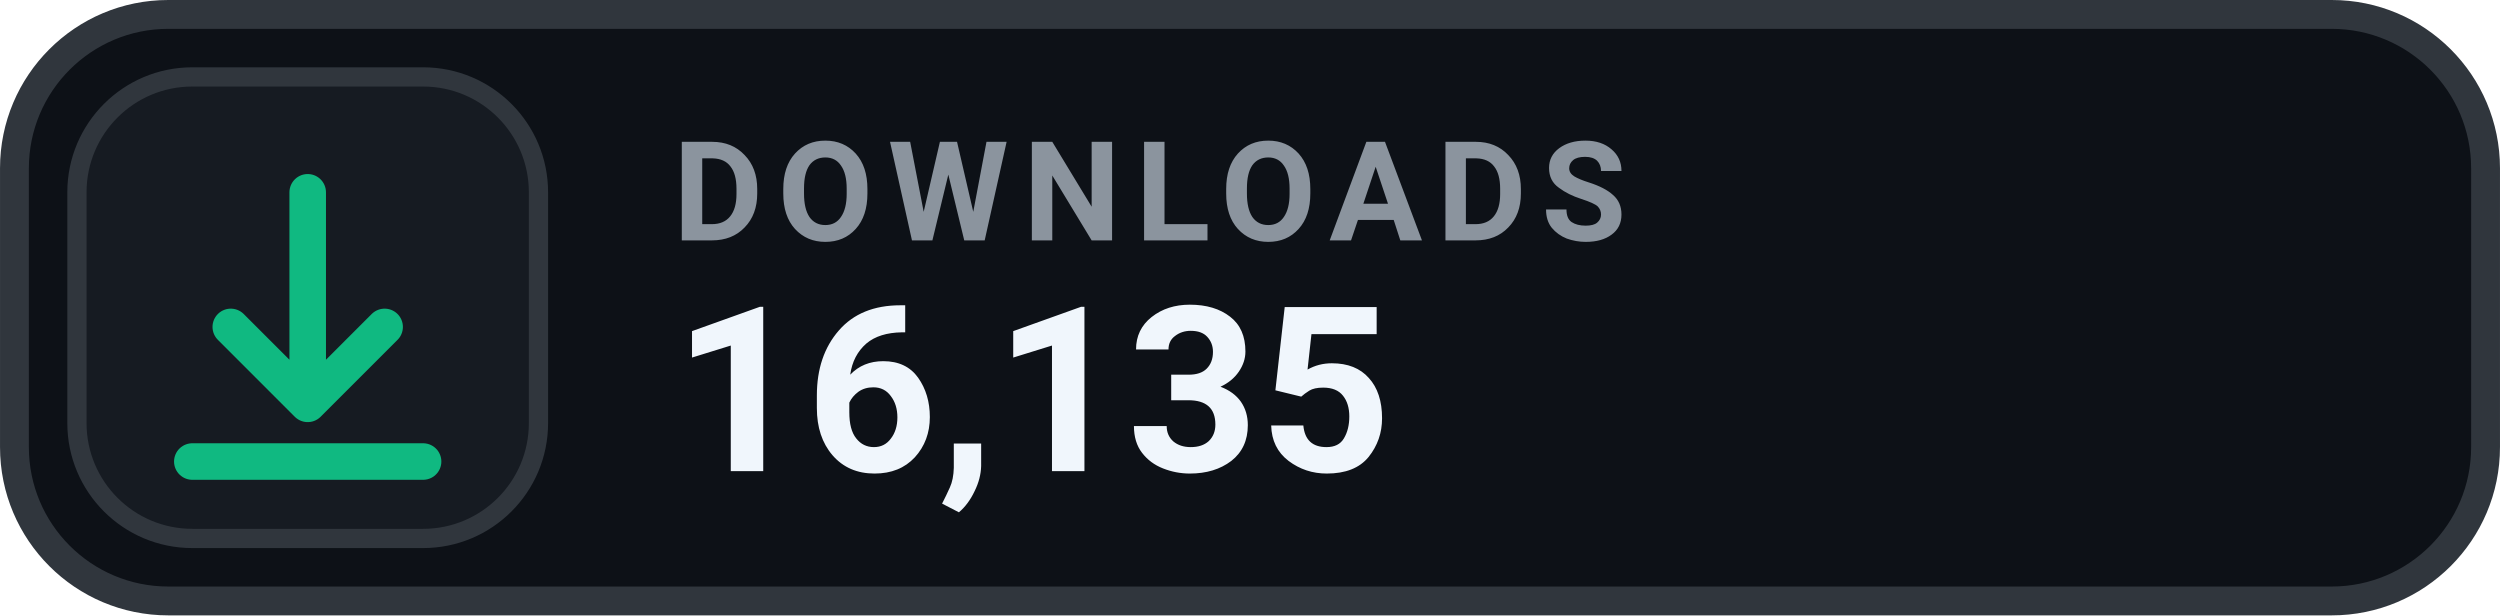
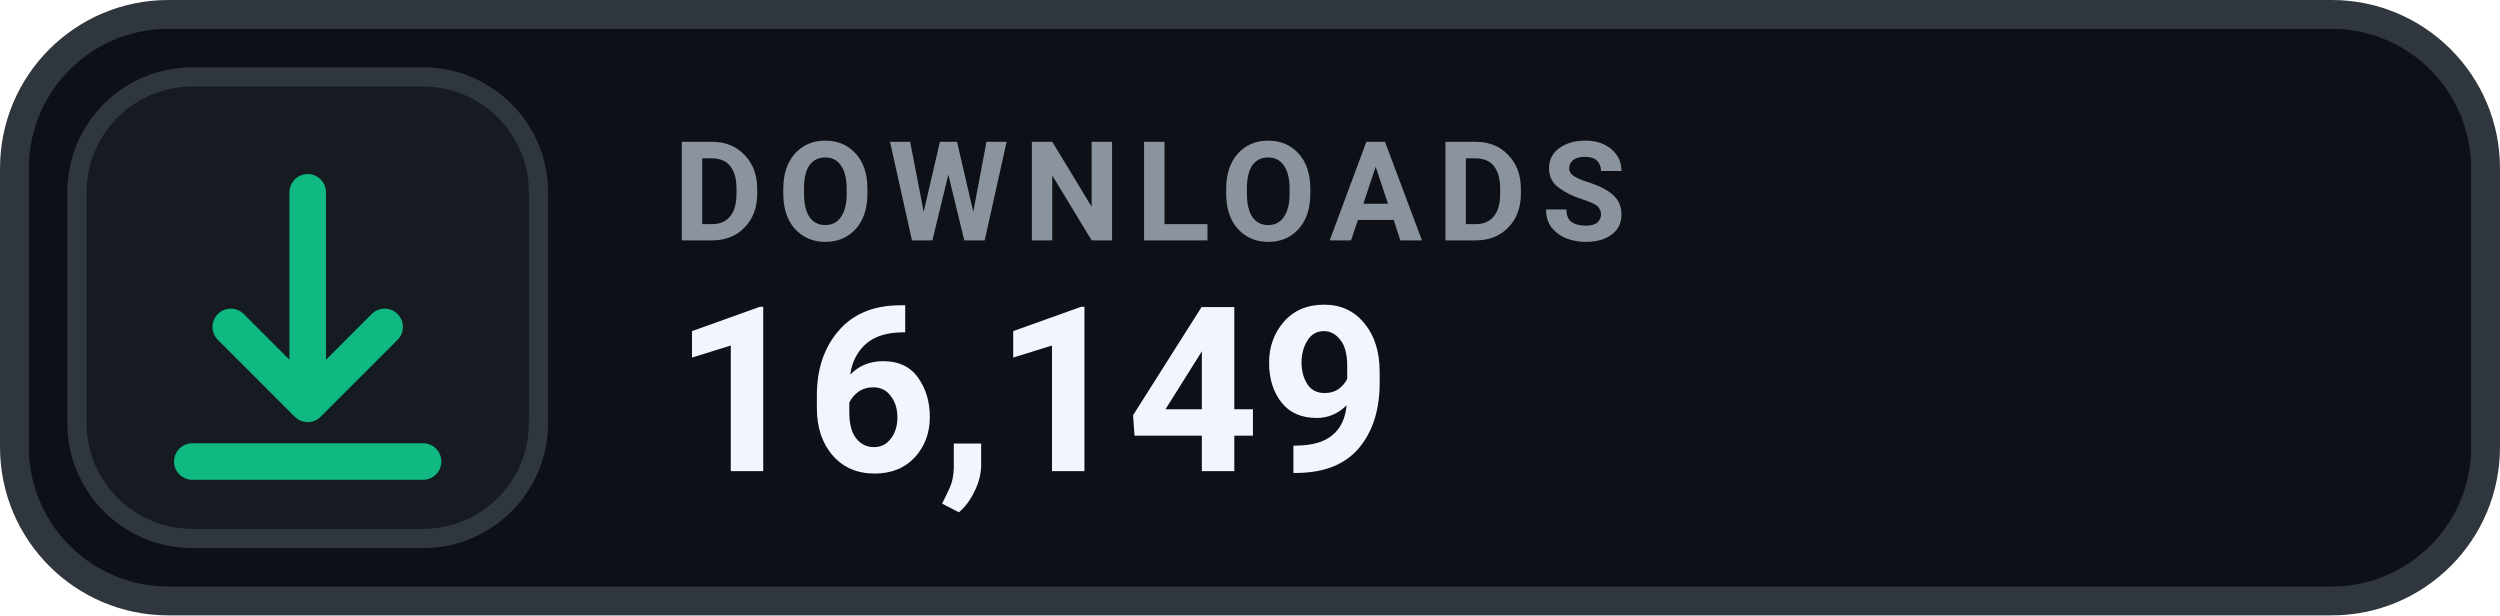
- <svg xmlns="http://www.w3.org/2000/svg" width="126" height="31.015" viewBox="0 0 130 32" role="img" aria-label="DOWNLOADS 16,135">
+ <svg xmlns="http://www.w3.org/2000/svg" width="126" height="31.015" viewBox="0 0 130 32" role="img" aria-label="DOWNLOADS 16,149">
  <rect x=".75" y=".75" width="128.5" height="30.5" rx="8" fill="#0D1117" stroke="#30363D" stroke-width="1.5" />
  <rect x="4" y="4" width="24" height="24" rx="6" fill="#161B22" stroke="#30363D" stroke-width="1" />
  <g transform="translate(16 16)" style="color:#10B981;">
    <path d="M0 -6 v11 m0 0 l4 -4 m-4 4 l-4 -4 M-6 8 h12" fill="none" stroke="currentColor" stroke-width="1.9" stroke-linecap="round" stroke-linejoin="round" />
  </g>
  <text x="35" y="12.5" fill="#8B949E" font-family="-apple-system,BlinkMacSystemFont,'Segoe UI',Roboto,Helvetica,Arial,sans-serif" font-size="7.2" font-weight="700" letter-spacing=".75">DOWNLOADS</text>
-   <text x="35" y="24.5" fill="#F0F6FC" font-family="-apple-system,BlinkMacSystemFont,'Segoe UI',Roboto,Helvetica,Arial,sans-serif" font-size="12" font-weight="700">16,135</text>
+   <text x="35" y="24.5" fill="#F0F6FC" font-family="-apple-system,BlinkMacSystemFont,'Segoe UI',Roboto,Helvetica,Arial,sans-serif" font-size="12" font-weight="700">16,149</text>
</svg>
